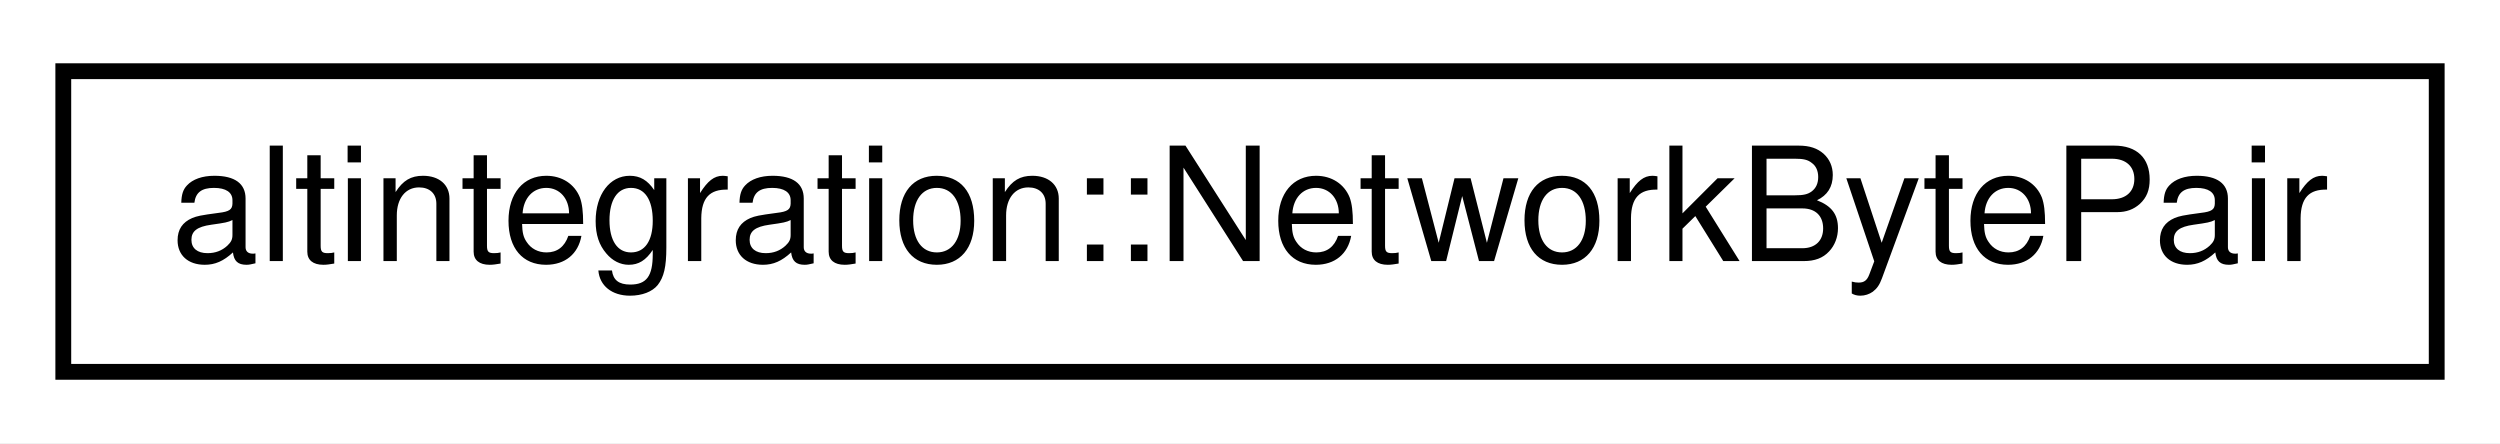
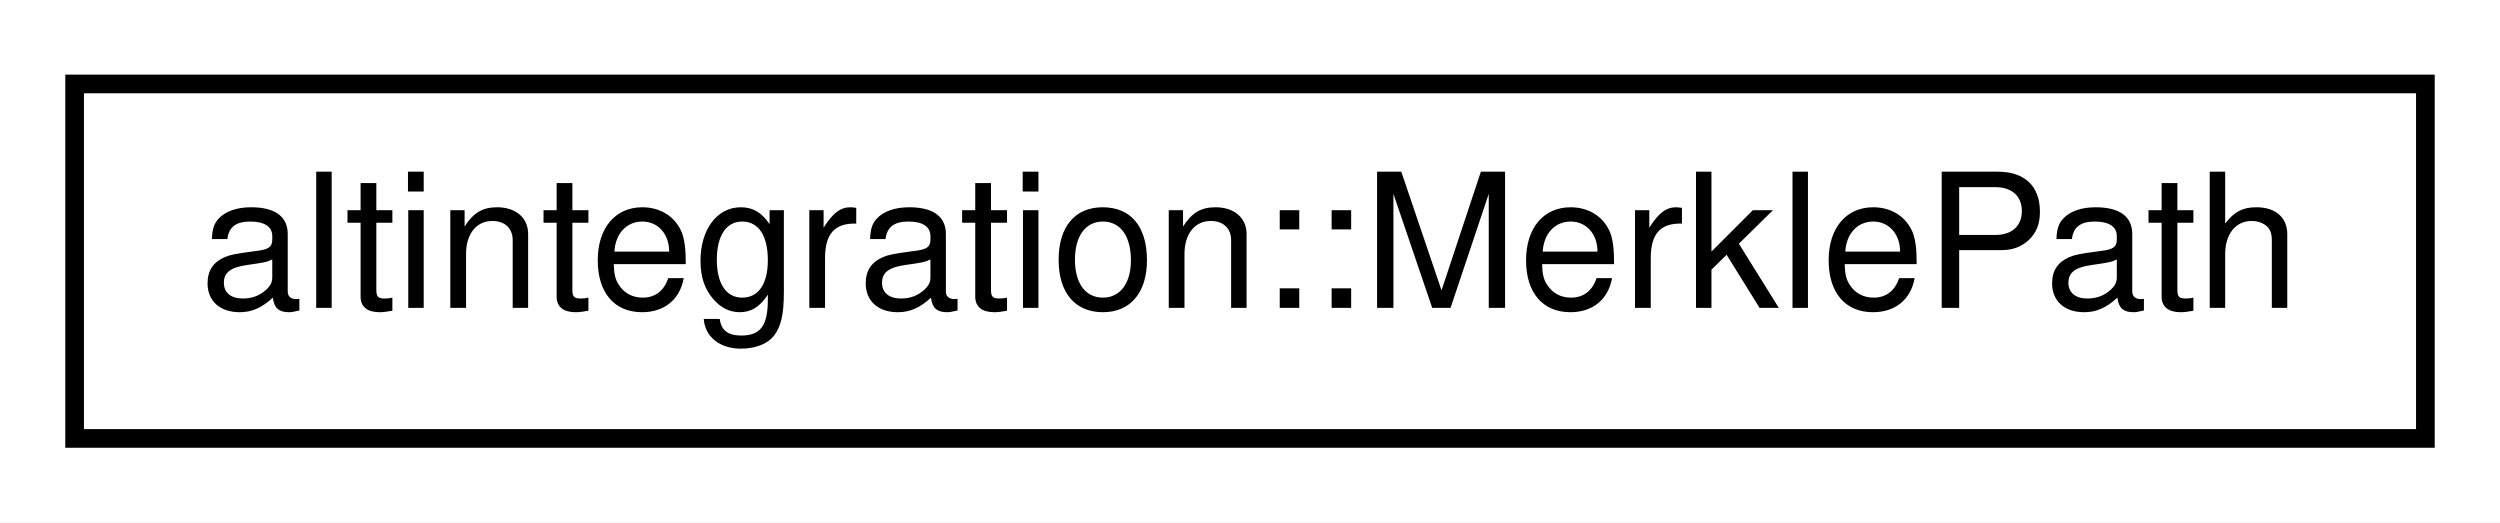
- <svg xmlns="http://www.w3.org/2000/svg" xmlns:xlink="http://www.w3.org/1999/xlink" width="158pt" height="28pt" viewBox="0.00 0.00 158.00 28.00">
+ <svg xmlns="http://www.w3.org/2000/svg" xmlns:xlink="http://www.w3.org/1999/xlink" width="134pt" height="28pt" viewBox="0.00 0.00 134.00 28.00">
  <g id="graph0" class="graph" transform="scale(1 1) rotate(0) translate(4 24)">
-     <polygon fill="white" stroke="transparent" points="-4,4 -4,-24 154,-24 154,4 -4,4" />
+     <polygon fill="white" stroke="transparent" points="-4,4 -4,-24 130,-24 130,4 -4,4" />
    <g id="node1" class="node">
      <g id="a_node1">
-         <a xlink:href="namespacealtintegration.html#structaltintegration_1_1NetworkBytePair" target="_top" xlink:title="Stores pair of TxType and VBK network byte.">
-           <polygon fill="white" stroke="black" points="0,-0.5 0,-19.5 150,-19.5 150,-0.5 0,-0.5" />
-           <text text-anchor="middle" x="75" y="-7.5" font-family="Helvetica,sans-Serif" font-size="10.00">altintegration::NetworkBytePair</text>
+         <a xlink:href="structaltintegration_1_1MerklePath.html" target="_top" xlink:title="Path in Merkle tree which proves that subject is inside this tree.">
+           <polygon fill="white" stroke="black" points="0,-0.5 0,-19.5 126,-19.5 126,-0.5 0,-0.5" />
+           <text text-anchor="middle" x="63" y="-7.5" font-family="Helvetica,sans-Serif" font-size="10.00">altintegration::MerklePath</text>
        </a>
      </g>
    </g>
  </g>
</svg>
